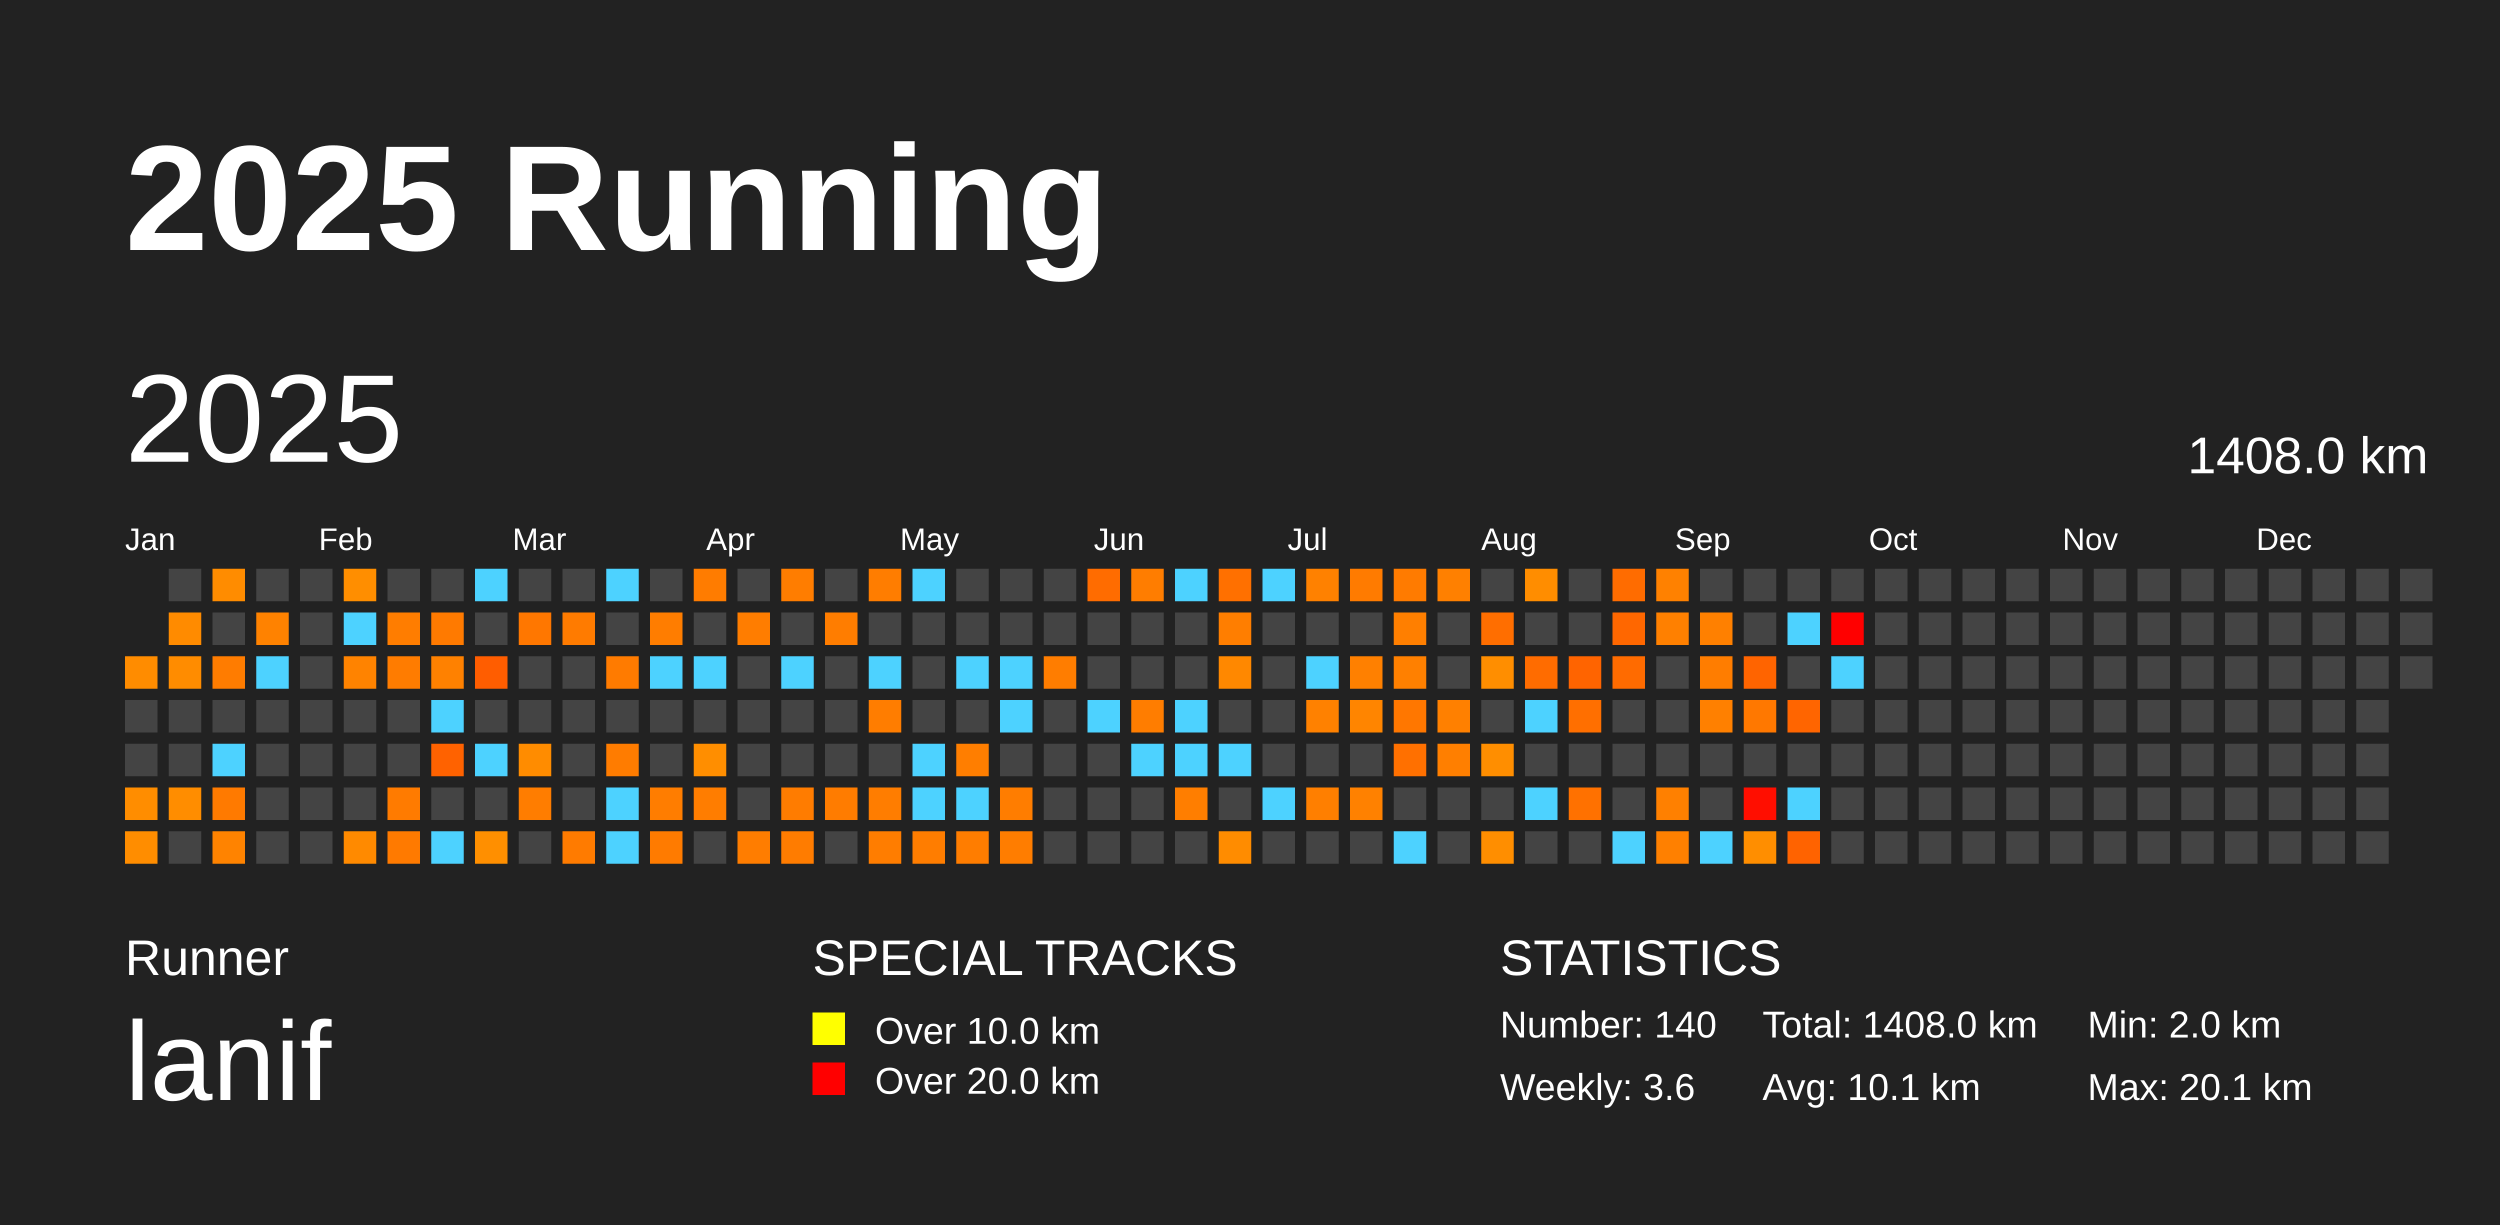
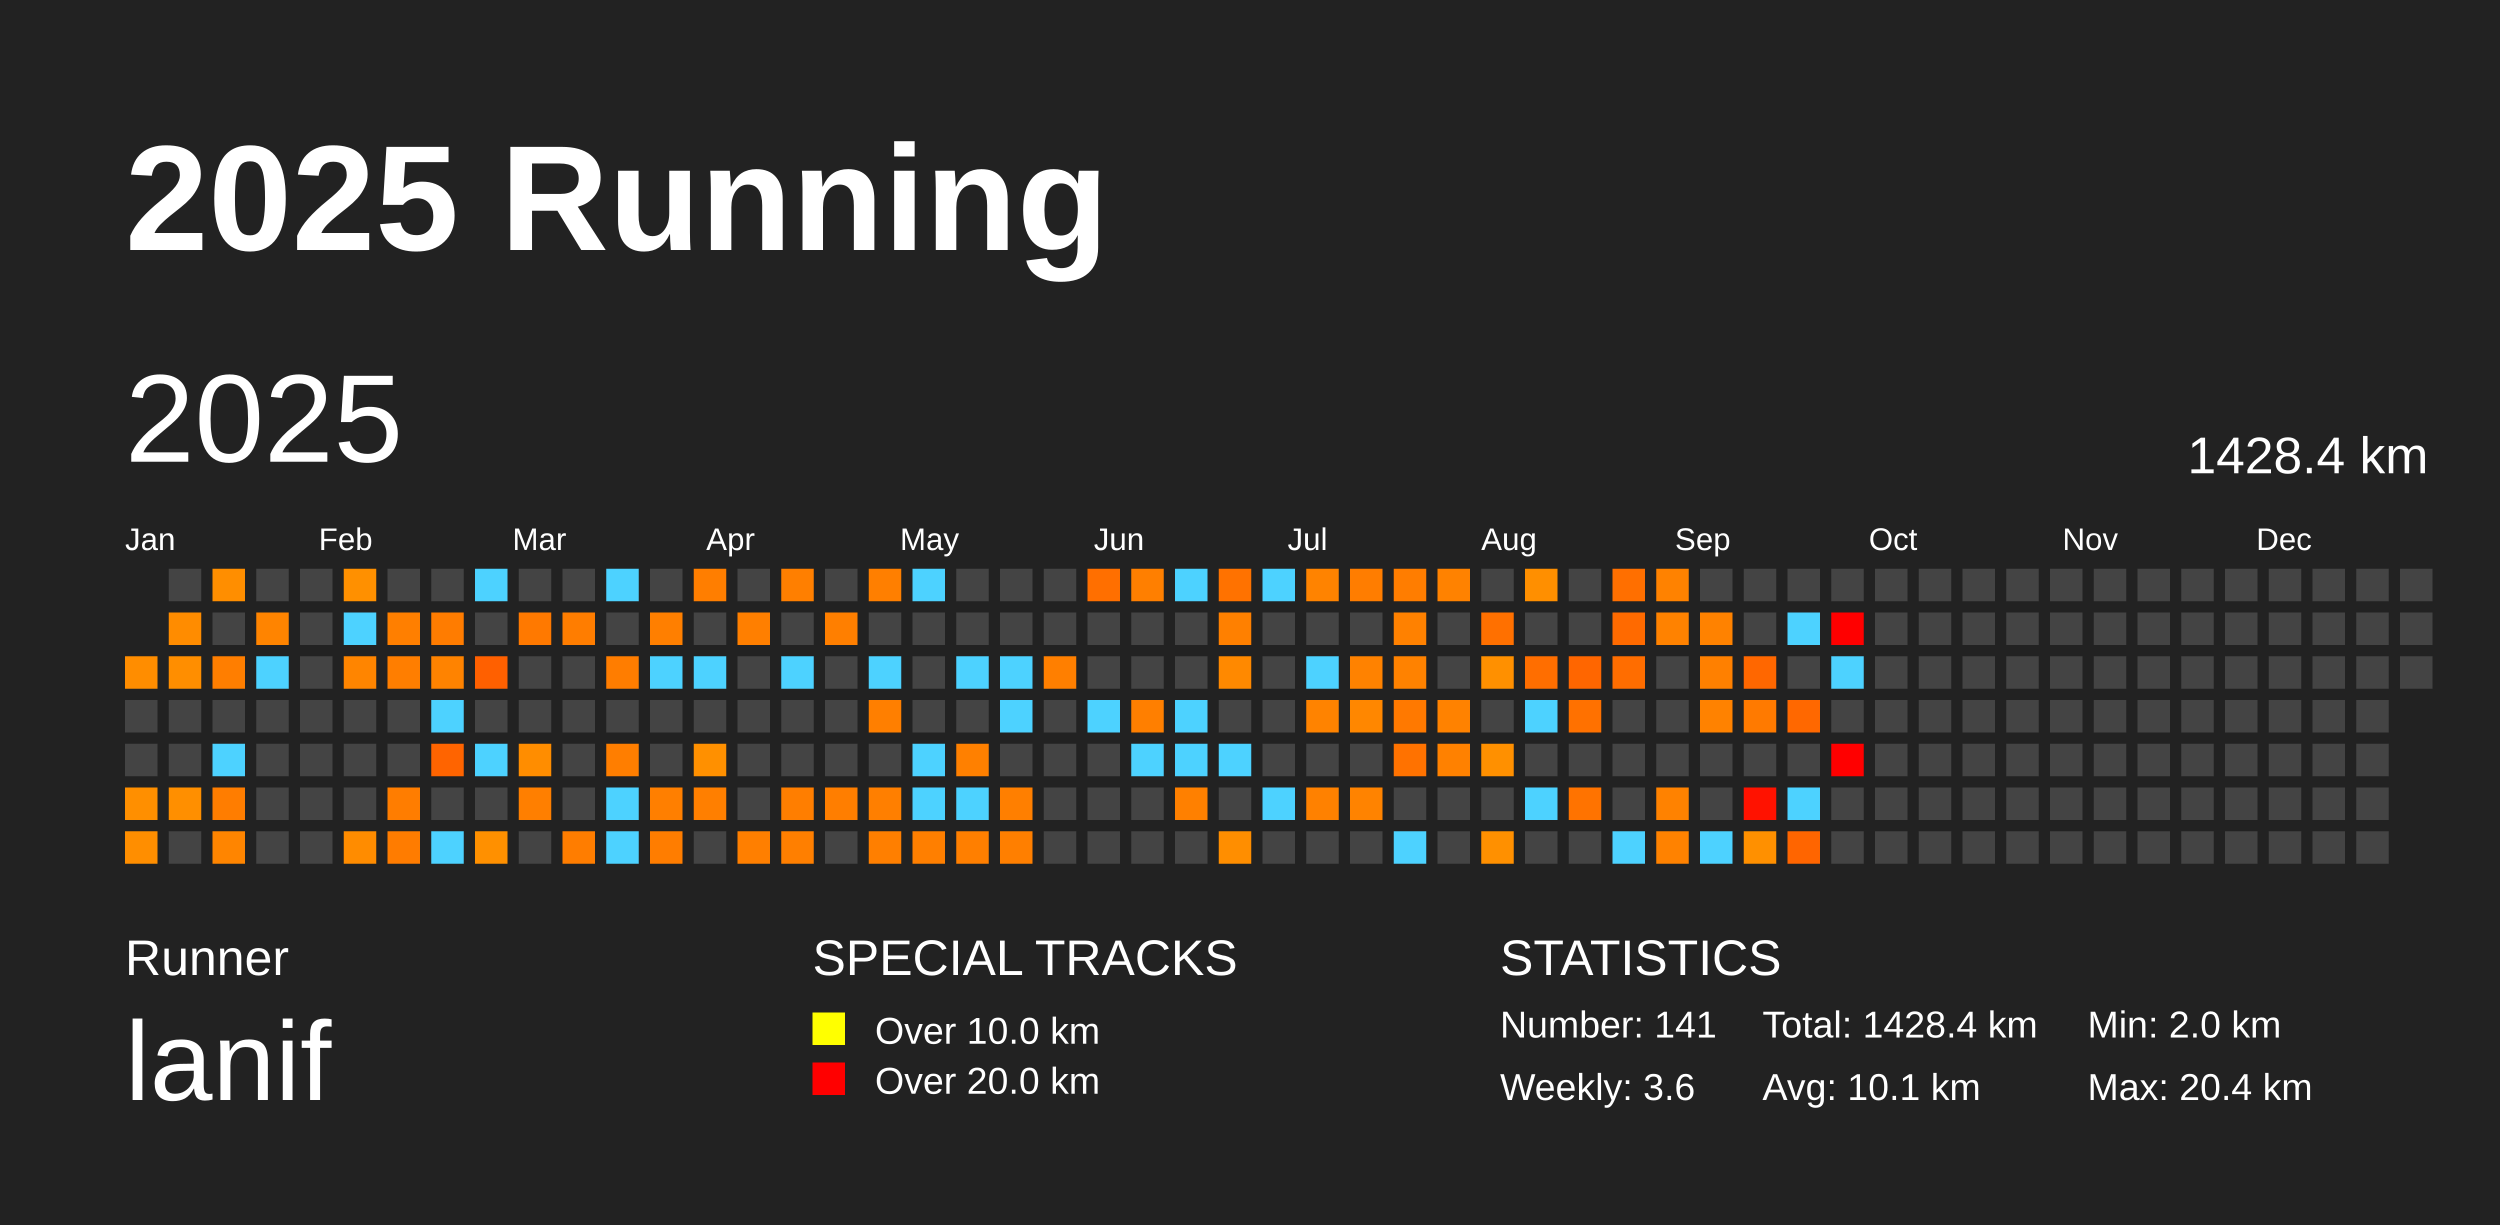
<svg xmlns="http://www.w3.org/2000/svg" baseProfile="full" height="98mm" version="1.1" viewBox="0,0,200,98" width="200mm">
  <defs />
  <rect fill="#222222" height="98" width="200" x="0" y="0" />
  <text fill="#FFFFFF" style="font-size:12px; font-family:Arial; font-weight:bold;" x="10" y="20">2025 Running</text>
  <text fill="#FFFFFF" style="font-size:4px; font-family:Arial" x="10" y="78">Runner</text>
  <text fill="#FFFFFF" style="font-size:9px; font-family:Arial" x="10" y="88">lanif</text>
  <text fill="#FFFFFF" style="font-size:4px; font-family:Arial" x="65" y="78">SPECIAL TRACKS</text>
  <rect fill="yellow" height="2.6" width="2.6" x="65" y="81" />
  <text fill="#FFFFFF" style="font-size:3px; font-family:Arial" x="70" y="83.5">Over 10.0 km</text>
  <rect fill="red" height="2.6" width="2.6" x="65" y="85" />
  <text fill="#FFFFFF" style="font-size:3px; font-family:Arial" x="70" y="87.5">Over 20.0 km</text>
  <text fill="#FFFFFF" style="font-size:4px; font-family:Arial" x="120" y="78">STATISTICS</text>
-   <text fill="#FFFFFF" style="font-size:3px; font-family:Arial" x="120" y="83">Number: 140</text>
+   <text fill="#FFFFFF" style="font-size:3px; font-family:Arial" x="120" y="83">Number: 141</text>
  <text fill="#FFFFFF" style="font-size:3px; font-family:Arial" x="120" y="88">Weekly: 3.6</text>
-   <text fill="#FFFFFF" style="font-size:3px; font-family:Arial" x="141" y="83">Total: 1408.0 km</text>
+   <text fill="#FFFFFF" style="font-size:3px; font-family:Arial" x="141" y="83">Total: 1428.4 km</text>
  <text fill="#FFFFFF" style="font-size:3px; font-family:Arial" x="141" y="88">Avg: 10.1 km</text>
  <text fill="#FFFFFF" style="font-size:3px; font-family:Arial" x="167" y="83">Min: 2.0 km</text>
-   <text fill="#FFFFFF" style="font-size:3px; font-family:Arial" x="167" y="88">Max: 20.1 km</text>
+   <text fill="#FFFFFF" style="font-size:3px; font-family:Arial" x="167" y="88">Max: 20.4 km</text>
  <text dominant-baseline="hanging" fill="#FFFFFF" style="font-size:10.0px; font-family:Arial;" x="10" y="30">2025</text>
-   <text dominant-baseline="hanging" fill="#FFFFFF" style="font-size:4.125px; font-family:Arial;" x="175" y="35">1408.0 km</text>
+   <text dominant-baseline="hanging" fill="#FFFFFF" style="font-size:4.125px; font-family:Arial;" x="175" y="35">1428.4 km</text>
  <text fill="#FFFFFF" style="font-size:2.5px; font-family:Arial" x="10.0" y="44">Jan</text>
  <text fill="#FFFFFF" style="font-size:2.5px; font-family:Arial" x="25.5" y="44">Feb</text>
  <text fill="#FFFFFF" style="font-size:2.5px; font-family:Arial" x="41.0" y="44">Mar</text>
  <text fill="#FFFFFF" style="font-size:2.5px; font-family:Arial" x="56.5" y="44">Apr</text>
  <text fill="#FFFFFF" style="font-size:2.5px; font-family:Arial" x="72.0" y="44">May</text>
  <text fill="#FFFFFF" style="font-size:2.5px; font-family:Arial" x="87.5" y="44">Jun</text>
  <text fill="#FFFFFF" style="font-size:2.5px; font-family:Arial" x="103.0" y="44">Jul</text>
  <text fill="#FFFFFF" style="font-size:2.5px; font-family:Arial" x="118.5" y="44">Aug</text>
  <text fill="#FFFFFF" style="font-size:2.5px; font-family:Arial" x="134.0" y="44">Sep</text>
  <text fill="#FFFFFF" style="font-size:2.5px; font-family:Arial" x="149.5" y="44">Oct</text>
  <text fill="#FFFFFF" style="font-size:2.5px; font-family:Arial" x="165.0" y="44">Nov</text>
  <text fill="#FFFFFF" style="font-size:2.5px; font-family:Arial" x="180.5" y="44">Dec</text>
-   <rect fill="#ff8c00" height="2.6" width="2.6" x="10.0" y="52.5" />
+   <rect fill="#ff8d00" height="2.6" width="2.6" x="10.0" y="52.5" />
  <rect fill="#444444" height="2.6" width="2.6" x="10.0" y="56.0" />
  <rect fill="#444444" height="2.6" width="2.6" x="10.0" y="59.5" />
-   <rect fill="#ff8d00" height="2.6" width="2.6" x="10.0" y="63.0" />
-   <rect fill="#ff8d00" height="2.6" width="2.6" x="10.0" y="66.5" />
+   <rect fill="#ff8f00" height="2.6" width="2.6" x="10.0" y="63.0" />
+   <rect fill="#ff8e00" height="2.6" width="2.6" x="10.0" y="66.5" />
  <rect fill="#444444" height="2.6" width="2.6" x="13.5" y="45.5" />
-   <rect fill="#ff8b00" height="2.6" width="2.6" x="13.5" y="49.0" />
-   <rect fill="#ff8c00" height="2.6" width="2.6" x="13.5" y="52.5" />
+   <rect fill="#ff8c00" height="2.6" width="2.6" x="13.5" y="49.0" />
+   <rect fill="#ff8e00" height="2.6" width="2.6" x="13.5" y="52.5" />
  <rect fill="#444444" height="2.6" width="2.6" x="13.5" y="56.0" />
  <rect fill="#444444" height="2.6" width="2.6" x="13.5" y="59.5" />
-   <rect fill="#ff8d00" height="2.6" width="2.6" x="13.5" y="63.0" />
+   <rect fill="#ff8f00" height="2.6" width="2.6" x="13.5" y="63.0" />
  <rect fill="#444444" height="2.6" width="2.6" x="13.5" y="66.5" />
-   <rect fill="#ff8c00" height="2.6" width="2.6" x="17.0" y="45.5" />
+   <rect fill="#ff8e00" height="2.6" width="2.6" x="17.0" y="45.5" />
  <rect fill="#444444" height="2.6" width="2.6" x="17.0" y="49.0" />
-   <rect fill="#ff7c00" height="2.6" width="2.6" x="17.0" y="52.5" />
+   <rect fill="#ff7e00" height="2.6" width="2.6" x="17.0" y="52.5" />
  <rect fill="#444444" height="2.6" width="2.6" x="17.0" y="56.0" />
  <rect fill="#4dd2ff" height="2.6" width="2.6" x="17.0" y="59.5" />
-   <rect fill="#ff7a00" height="2.6" width="2.6" x="17.0" y="63.0" />
-   <rect fill="#ff8300" height="2.6" width="2.6" x="17.0" y="66.5" />
+   <rect fill="#ff7d00" height="2.6" width="2.6" x="17.0" y="63.0" />
+   <rect fill="#ff8500" height="2.6" width="2.6" x="17.0" y="66.5" />
  <rect fill="#444444" height="2.6" width="2.6" x="20.5" y="45.5" />
-   <rect fill="#ff8200" height="2.6" width="2.6" x="20.5" y="49.0" />
+   <rect fill="#ff8400" height="2.6" width="2.6" x="20.5" y="49.0" />
  <rect fill="#4dd2ff" height="2.6" width="2.6" x="20.5" y="52.5" />
  <rect fill="#444444" height="2.6" width="2.6" x="20.5" y="56.0" />
  <rect fill="#444444" height="2.6" width="2.6" x="20.5" y="59.5" />
  <rect fill="#444444" height="2.6" width="2.6" x="20.5" y="63.0" />
  <rect fill="#444444" height="2.6" width="2.6" x="20.5" y="66.5" />
  <rect fill="#444444" height="2.6" width="2.6" x="24.0" y="45.5" />
  <rect fill="#444444" height="2.6" width="2.6" x="24.0" y="49.0" />
  <rect fill="#444444" height="2.6" width="2.6" x="24.0" y="52.5" />
  <rect fill="#444444" height="2.6" width="2.6" x="24.0" y="56.0" />
  <rect fill="#444444" height="2.6" width="2.6" x="24.0" y="59.5" />
  <rect fill="#444444" height="2.6" width="2.6" x="24.0" y="63.0" />
  <rect fill="#444444" height="2.6" width="2.6" x="24.0" y="66.5" />
-   <rect fill="#ff8e00" height="2.6" width="2.6" x="27.5" y="45.5" />
+   <rect fill="#ff9000" height="2.6" width="2.6" x="27.5" y="45.5" />
  <rect fill="#4dd2ff" height="2.6" width="2.6" x="27.5" y="49.0" />
-   <rect fill="#ff8300" height="2.6" width="2.6" x="27.5" y="52.5" />
+   <rect fill="#ff8500" height="2.6" width="2.6" x="27.5" y="52.5" />
  <rect fill="#444444" height="2.6" width="2.6" x="27.5" y="56.0" />
  <rect fill="#444444" height="2.6" width="2.6" x="27.5" y="59.5" />
  <rect fill="#444444" height="2.6" width="2.6" x="27.5" y="63.0" />
-   <rect fill="#ff8a00" height="2.6" width="2.6" x="27.5" y="66.5" />
+   <rect fill="#ff8c00" height="2.6" width="2.6" x="27.5" y="66.5" />
  <rect fill="#444444" height="2.6" width="2.6" x="31.0" y="45.5" />
-   <rect fill="#ff7d00" height="2.6" width="2.6" x="31.0" y="49.0" />
-   <rect fill="#ff7c00" height="2.6" width="2.6" x="31.0" y="52.5" />
+   <rect fill="#ff7f00" height="2.6" width="2.6" x="31.0" y="49.0" />
+   <rect fill="#ff7e00" height="2.6" width="2.6" x="31.0" y="52.5" />
  <rect fill="#444444" height="2.6" width="2.6" x="31.0" y="56.0" />
  <rect fill="#444444" height="2.6" width="2.6" x="31.0" y="59.5" />
-   <rect fill="#ff7b00" height="2.6" width="2.6" x="31.0" y="63.0" />
-   <rect fill="#ff7a00" height="2.6" width="2.6" x="31.0" y="66.5" />
+   <rect fill="#ff7d00" height="2.6" width="2.6" x="31.0" y="63.0" />
+   <rect fill="#ff7c00" height="2.6" width="2.6" x="31.0" y="66.5" />
  <rect fill="#444444" height="2.6" width="2.6" x="34.5" y="45.5" />
-   <rect fill="#ff7a00" height="2.6" width="2.6" x="34.5" y="49.0" />
-   <rect fill="#ff8100" height="2.6" width="2.6" x="34.5" y="52.5" />
+   <rect fill="#ff7c00" height="2.6" width="2.6" x="34.5" y="49.0" />
+   <rect fill="#ff8300" height="2.6" width="2.6" x="34.5" y="52.5" />
  <rect fill="#4dd2ff" height="2.6" width="2.6" x="34.5" y="56.0" />
-   <rect fill="#ff6200" height="2.6" width="2.6" x="34.5" y="59.5" />
+   <rect fill="#ff6400" height="2.6" width="2.6" x="34.5" y="59.5" />
  <rect fill="#444444" height="2.6" width="2.6" x="34.5" y="63.0" />
  <rect fill="#4dd2ff" height="2.6" width="2.6" x="34.5" y="66.5" />
  <rect fill="#4dd2ff" height="2.6" width="2.6" x="38.0" y="45.5" />
  <rect fill="#444444" height="2.6" width="2.6" x="38.0" y="49.0" />
-   <rect fill="#ff5d00" height="2.6" width="2.6" x="38.0" y="52.5" />
+   <rect fill="#ff6000" height="2.6" width="2.6" x="38.0" y="52.5" />
  <rect fill="#444444" height="2.6" width="2.6" x="38.0" y="56.0" />
  <rect fill="#4dd2ff" height="2.6" width="2.6" x="38.0" y="59.5" />
  <rect fill="#444444" height="2.6" width="2.6" x="38.0" y="63.0" />
-   <rect fill="#ff8f00" height="2.6" width="2.6" x="38.0" y="66.5" />
+   <rect fill="#ff9000" height="2.6" width="2.6" x="38.0" y="66.5" />
  <rect fill="#444444" height="2.6" width="2.6" x="41.5" y="45.5" />
-   <rect fill="#ff7700" height="2.6" width="2.6" x="41.5" y="49.0" />
+   <rect fill="#ff7900" height="2.6" width="2.6" x="41.5" y="49.0" />
  <rect fill="#444444" height="2.6" width="2.6" x="41.5" y="52.5" />
  <rect fill="#444444" height="2.6" width="2.6" x="41.5" y="56.0" />
-   <rect fill="#ff8c00" height="2.6" width="2.6" x="41.5" y="59.5" />
-   <rect fill="#ff7d00" height="2.6" width="2.6" x="41.5" y="63.0" />
+   <rect fill="#ff8d00" height="2.6" width="2.6" x="41.5" y="59.5" />
+   <rect fill="#ff7f00" height="2.6" width="2.6" x="41.5" y="63.0" />
  <rect fill="#444444" height="2.6" width="2.6" x="41.5" y="66.5" />
  <rect fill="#444444" height="2.6" width="2.6" x="45.0" y="45.5" />
-   <rect fill="#ff7b00" height="2.6" width="2.6" x="45.0" y="49.0" />
+   <rect fill="#ff7d00" height="2.6" width="2.6" x="45.0" y="49.0" />
  <rect fill="#444444" height="2.6" width="2.6" x="45.0" y="52.5" />
  <rect fill="#444444" height="2.6" width="2.6" x="45.0" y="56.0" />
  <rect fill="#444444" height="2.6" width="2.6" x="45.0" y="59.5" />
  <rect fill="#444444" height="2.6" width="2.6" x="45.0" y="63.0" />
-   <rect fill="#ff7b00" height="2.6" width="2.6" x="45.0" y="66.5" />
+   <rect fill="#ff7d00" height="2.6" width="2.6" x="45.0" y="66.5" />
  <rect fill="#4dd2ff" height="2.6" width="2.6" x="48.5" y="45.5" />
  <rect fill="#444444" height="2.6" width="2.6" x="48.5" y="49.0" />
-   <rect fill="#ff7b00" height="2.6" width="2.6" x="48.5" y="52.5" />
+   <rect fill="#ff7d00" height="2.6" width="2.6" x="48.5" y="52.5" />
  <rect fill="#444444" height="2.6" width="2.6" x="48.5" y="56.0" />
-   <rect fill="#ff7c00" height="2.6" width="2.6" x="48.5" y="59.5" />
+   <rect fill="#ff7e00" height="2.6" width="2.6" x="48.5" y="59.5" />
  <rect fill="#4dd2ff" height="2.6" width="2.6" x="48.5" y="63.0" />
  <rect fill="#4dd2ff" height="2.6" width="2.6" x="48.5" y="66.5" />
  <rect fill="#444444" height="2.6" width="2.6" x="52.0" y="45.5" />
-   <rect fill="#ff7d00" height="2.6" width="2.6" x="52.0" y="49.0" />
+   <rect fill="#ff7f00" height="2.6" width="2.6" x="52.0" y="49.0" />
  <rect fill="#4dd2ff" height="2.6" width="2.6" x="52.0" y="52.5" />
  <rect fill="#444444" height="2.6" width="2.6" x="52.0" y="56.0" />
  <rect fill="#444444" height="2.6" width="2.6" x="52.0" y="59.5" />
-   <rect fill="#ff7d00" height="2.6" width="2.6" x="52.0" y="63.0" />
-   <rect fill="#ff7b00" height="2.6" width="2.6" x="52.0" y="66.5" />
-   <rect fill="#ff7c00" height="2.6" width="2.6" x="55.5" y="45.5" />
+   <rect fill="#ff7f00" height="2.6" width="2.6" x="52.0" y="63.0" />
+   <rect fill="#ff7d00" height="2.6" width="2.6" x="52.0" y="66.5" />
+   <rect fill="#ff7e00" height="2.6" width="2.6" x="55.5" y="45.5" />
  <rect fill="#444444" height="2.6" width="2.6" x="55.5" y="49.0" />
  <rect fill="#4dd2ff" height="2.6" width="2.6" x="55.5" y="52.5" />
  <rect fill="#444444" height="2.6" width="2.6" x="55.5" y="56.0" />
-   <rect fill="#ff8e00" height="2.6" width="2.6" x="55.5" y="59.5" />
-   <rect fill="#ff7d00" height="2.6" width="2.6" x="55.5" y="63.0" />
+   <rect fill="#ff9000" height="2.6" width="2.6" x="55.5" y="59.5" />
+   <rect fill="#ff7f00" height="2.6" width="2.6" x="55.5" y="63.0" />
  <rect fill="#444444" height="2.6" width="2.6" x="55.5" y="66.5" />
  <rect fill="#444444" height="2.6" width="2.6" x="59.0" y="45.5" />
-   <rect fill="#ff7d00" height="2.6" width="2.6" x="59.0" y="49.0" />
+   <rect fill="#ff7f00" height="2.6" width="2.6" x="59.0" y="49.0" />
  <rect fill="#444444" height="2.6" width="2.6" x="59.0" y="52.5" />
  <rect fill="#444444" height="2.6" width="2.6" x="59.0" y="56.0" />
  <rect fill="#444444" height="2.6" width="2.6" x="59.0" y="59.5" />
  <rect fill="#444444" height="2.6" width="2.6" x="59.0" y="63.0" />
-   <rect fill="#ff7d00" height="2.6" width="2.6" x="59.0" y="66.5" />
-   <rect fill="#ff7d00" height="2.6" width="2.6" x="62.5" y="45.5" />
+   <rect fill="#ff7f00" height="2.6" width="2.6" x="59.0" y="66.5" />
+   <rect fill="#ff7f00" height="2.6" width="2.6" x="62.5" y="45.5" />
  <rect fill="#444444" height="2.6" width="2.6" x="62.5" y="49.0" />
  <rect fill="#4dd2ff" height="2.6" width="2.6" x="62.5" y="52.5" />
  <rect fill="#444444" height="2.6" width="2.6" x="62.5" y="56.0" />
  <rect fill="#444444" height="2.6" width="2.6" x="62.5" y="59.5" />
-   <rect fill="#ff7c00" height="2.6" width="2.6" x="62.5" y="63.0" />
-   <rect fill="#ff7c00" height="2.6" width="2.6" x="62.5" y="66.5" />
+   <rect fill="#ff7e00" height="2.6" width="2.6" x="62.5" y="63.0" />
+   <rect fill="#ff7f00" height="2.6" width="2.6" x="62.5" y="66.5" />
  <rect fill="#444444" height="2.6" width="2.6" x="66.0" y="45.5" />
-   <rect fill="#ff7d00" height="2.6" width="2.6" x="66.0" y="49.0" />
+   <rect fill="#ff7f00" height="2.6" width="2.6" x="66.0" y="49.0" />
  <rect fill="#444444" height="2.6" width="2.6" x="66.0" y="52.5" />
  <rect fill="#444444" height="2.6" width="2.6" x="66.0" y="56.0" />
  <rect fill="#444444" height="2.6" width="2.6" x="66.0" y="59.5" />
-   <rect fill="#ff7c00" height="2.6" width="2.6" x="66.0" y="63.0" />
+   <rect fill="#ff7e00" height="2.6" width="2.6" x="66.0" y="63.0" />
  <rect fill="#444444" height="2.6" width="2.6" x="66.0" y="66.5" />
-   <rect fill="#ff7d00" height="2.6" width="2.6" x="69.5" y="45.5" />
+   <rect fill="#ff7f00" height="2.6" width="2.6" x="69.5" y="45.5" />
  <rect fill="#444444" height="2.6" width="2.6" x="69.5" y="49.0" />
  <rect fill="#4dd2ff" height="2.6" width="2.6" x="69.5" y="52.5" />
-   <rect fill="#ff7d00" height="2.6" width="2.6" x="69.5" y="56.0" />
+   <rect fill="#ff7f00" height="2.6" width="2.6" x="69.5" y="56.0" />
  <rect fill="#444444" height="2.6" width="2.6" x="69.5" y="59.5" />
-   <rect fill="#ff7d00" height="2.6" width="2.6" x="69.5" y="63.0" />
-   <rect fill="#ff7d00" height="2.6" width="2.6" x="69.5" y="66.5" />
+   <rect fill="#ff7f00" height="2.6" width="2.6" x="69.5" y="63.0" />
+   <rect fill="#ff7f00" height="2.6" width="2.6" x="69.5" y="66.5" />
  <rect fill="#4dd2ff" height="2.6" width="2.6" x="73.0" y="45.5" />
  <rect fill="#444444" height="2.6" width="2.6" x="73.0" y="49.0" />
  <rect fill="#444444" height="2.6" width="2.6" x="73.0" y="52.5" />
  <rect fill="#444444" height="2.6" width="2.6" x="73.0" y="56.0" />
  <rect fill="#4dd2ff" height="2.6" width="2.6" x="73.0" y="59.5" />
  <rect fill="#4dd2ff" height="2.6" width="2.6" x="73.0" y="63.0" />
-   <rect fill="#ff7d00" height="2.6" width="2.6" x="73.0" y="66.5" />
+   <rect fill="#ff7f00" height="2.6" width="2.6" x="73.0" y="66.5" />
  <rect fill="#444444" height="2.6" width="2.6" x="76.5" y="45.5" />
  <rect fill="#444444" height="2.6" width="2.6" x="76.5" y="49.0" />
  <rect fill="#4dd2ff" height="2.6" width="2.6" x="76.5" y="52.5" />
  <rect fill="#444444" height="2.6" width="2.6" x="76.5" y="56.0" />
-   <rect fill="#ff7e00" height="2.6" width="2.6" x="76.5" y="59.5" />
+   <rect fill="#ff8000" height="2.6" width="2.6" x="76.5" y="59.5" />
  <rect fill="#4dd2ff" height="2.6" width="2.6" x="76.5" y="63.0" />
-   <rect fill="#ff7d00" height="2.6" width="2.6" x="76.5" y="66.5" />
+   <rect fill="#ff7f00" height="2.6" width="2.6" x="76.5" y="66.5" />
  <rect fill="#444444" height="2.6" width="2.6" x="80.0" y="45.5" />
  <rect fill="#444444" height="2.6" width="2.6" x="80.0" y="49.0" />
  <rect fill="#4dd2ff" height="2.6" width="2.6" x="80.0" y="52.5" />
  <rect fill="#4dd2ff" height="2.6" width="2.6" x="80.0" y="56.0" />
  <rect fill="#444444" height="2.6" width="2.6" x="80.0" y="59.5" />
-   <rect fill="#ff7d00" height="2.6" width="2.6" x="80.0" y="63.0" />
-   <rect fill="#ff7d00" height="2.6" width="2.6" x="80.0" y="66.5" />
+   <rect fill="#ff7f00" height="2.6" width="2.6" x="80.0" y="63.0" />
+   <rect fill="#ff7f00" height="2.6" width="2.6" x="80.0" y="66.5" />
  <rect fill="#444444" height="2.6" width="2.6" x="83.5" y="45.5" />
  <rect fill="#444444" height="2.6" width="2.6" x="83.5" y="49.0" />
-   <rect fill="#ff7d00" height="2.6" width="2.6" x="83.5" y="52.5" />
+   <rect fill="#ff7f00" height="2.6" width="2.6" x="83.5" y="52.5" />
  <rect fill="#444444" height="2.6" width="2.6" x="83.5" y="56.0" />
  <rect fill="#444444" height="2.6" width="2.6" x="83.5" y="59.5" />
  <rect fill="#444444" height="2.6" width="2.6" x="83.5" y="63.0" />
  <rect fill="#444444" height="2.6" width="2.6" x="83.5" y="66.5" />
-   <rect fill="#ff6c00" height="2.6" width="2.6" x="87.0" y="45.5" />
+   <rect fill="#ff6f00" height="2.6" width="2.6" x="87.0" y="45.5" />
  <rect fill="#444444" height="2.6" width="2.6" x="87.0" y="49.0" />
  <rect fill="#444444" height="2.6" width="2.6" x="87.0" y="52.5" />
  <rect fill="#4dd2ff" height="2.6" width="2.6" x="87.0" y="56.0" />
  <rect fill="#444444" height="2.6" width="2.6" x="87.0" y="59.5" />
  <rect fill="#444444" height="2.6" width="2.6" x="87.0" y="63.0" />
  <rect fill="#444444" height="2.6" width="2.6" x="87.0" y="66.5" />
-   <rect fill="#ff7d00" height="2.6" width="2.6" x="90.5" y="45.5" />
+   <rect fill="#ff7f00" height="2.6" width="2.6" x="90.5" y="45.5" />
  <rect fill="#444444" height="2.6" width="2.6" x="90.5" y="49.0" />
  <rect fill="#444444" height="2.6" width="2.6" x="90.5" y="52.5" />
-   <rect fill="#ff7d00" height="2.6" width="2.6" x="90.5" y="56.0" />
+   <rect fill="#ff7f00" height="2.6" width="2.6" x="90.5" y="56.0" />
  <rect fill="#4dd2ff" height="2.6" width="2.6" x="90.5" y="59.5" />
  <rect fill="#444444" height="2.6" width="2.6" x="90.5" y="63.0" />
  <rect fill="#444444" height="2.6" width="2.6" x="90.5" y="66.5" />
  <rect fill="#4dd2ff" height="2.6" width="2.6" x="94.0" y="45.5" />
  <rect fill="#444444" height="2.6" width="2.6" x="94.0" y="49.0" />
  <rect fill="#444444" height="2.6" width="2.6" x="94.0" y="52.5" />
  <rect fill="#4dd2ff" height="2.6" width="2.6" x="94.0" y="56.0" />
  <rect fill="#4dd2ff" height="2.6" width="2.6" x="94.0" y="59.5" />
-   <rect fill="#ff7e00" height="2.6" width="2.6" x="94.0" y="63.0" />
+   <rect fill="#ff8000" height="2.6" width="2.6" x="94.0" y="63.0" />
  <rect fill="#444444" height="2.6" width="2.6" x="94.0" y="66.5" />
-   <rect fill="#ff7000" height="2.6" width="2.6" x="97.5" y="45.5" />
-   <rect fill="#ff7e00" height="2.6" width="2.6" x="97.5" y="49.0" />
-   <rect fill="#ff8800" height="2.6" width="2.6" x="97.5" y="52.5" />
+   <rect fill="#ff7200" height="2.6" width="2.6" x="97.5" y="45.5" />
+   <rect fill="#ff8000" height="2.6" width="2.6" x="97.5" y="49.0" />
+   <rect fill="#ff8900" height="2.6" width="2.6" x="97.5" y="52.5" />
  <rect fill="#444444" height="2.6" width="2.6" x="97.5" y="56.0" />
  <rect fill="#4dd2ff" height="2.6" width="2.6" x="97.5" y="59.5" />
  <rect fill="#444444" height="2.6" width="2.6" x="97.5" y="63.0" />
-   <rect fill="#ff8c00" height="2.6" width="2.6" x="97.5" y="66.5" />
+   <rect fill="#ff8e00" height="2.6" width="2.6" x="97.5" y="66.5" />
  <rect fill="#4dd2ff" height="2.6" width="2.6" x="101.0" y="45.5" />
  <rect fill="#444444" height="2.6" width="2.6" x="101.0" y="49.0" />
  <rect fill="#444444" height="2.6" width="2.6" x="101.0" y="52.5" />
  <rect fill="#444444" height="2.6" width="2.6" x="101.0" y="56.0" />
  <rect fill="#444444" height="2.6" width="2.6" x="101.0" y="59.5" />
  <rect fill="#4dd2ff" height="2.6" width="2.6" x="101.0" y="63.0" />
  <rect fill="#444444" height="2.6" width="2.6" x="101.0" y="66.5" />
-   <rect fill="#ff8100" height="2.6" width="2.6" x="104.5" y="45.5" />
+   <rect fill="#ff8300" height="2.6" width="2.6" x="104.5" y="45.5" />
  <rect fill="#444444" height="2.6" width="2.6" x="104.5" y="49.0" />
  <rect fill="#4dd2ff" height="2.6" width="2.6" x="104.5" y="52.5" />
-   <rect fill="#ff8100" height="2.6" width="2.6" x="104.5" y="56.0" />
+   <rect fill="#ff8300" height="2.6" width="2.6" x="104.5" y="56.0" />
  <rect fill="#444444" height="2.6" width="2.6" x="104.5" y="59.5" />
-   <rect fill="#ff7f00" height="2.6" width="2.6" x="104.5" y="63.0" />
+   <rect fill="#ff8100" height="2.6" width="2.6" x="104.5" y="63.0" />
  <rect fill="#444444" height="2.6" width="2.6" x="104.5" y="66.5" />
-   <rect fill="#ff7b00" height="2.6" width="2.6" x="108.0" y="45.5" />
+   <rect fill="#ff7d00" height="2.6" width="2.6" x="108.0" y="45.5" />
  <rect fill="#444444" height="2.6" width="2.6" x="108.0" y="49.0" />
-   <rect fill="#ff8000" height="2.6" width="2.6" x="108.0" y="52.5" />
-   <rect fill="#ff8500" height="2.6" width="2.6" x="108.0" y="56.0" />
+   <rect fill="#ff8200" height="2.6" width="2.6" x="108.0" y="52.5" />
+   <rect fill="#ff8700" height="2.6" width="2.6" x="108.0" y="56.0" />
  <rect fill="#444444" height="2.6" width="2.6" x="108.0" y="59.5" />
-   <rect fill="#ff8100" height="2.6" width="2.6" x="108.0" y="63.0" />
+   <rect fill="#ff8300" height="2.6" width="2.6" x="108.0" y="63.0" />
  <rect fill="#444444" height="2.6" width="2.6" x="108.0" y="66.5" />
-   <rect fill="#ff7b00" height="2.6" width="2.6" x="111.5" y="45.5" />
-   <rect fill="#ff7f00" height="2.6" width="2.6" x="111.5" y="49.0" />
-   <rect fill="#ff8000" height="2.6" width="2.6" x="111.5" y="52.5" />
-   <rect fill="#ff7700" height="2.6" width="2.6" x="111.5" y="56.0" />
-   <rect fill="#ff7000" height="2.6" width="2.6" x="111.5" y="59.5" />
+   <rect fill="#ff7d00" height="2.6" width="2.6" x="111.5" y="45.5" />
+   <rect fill="#ff8100" height="2.6" width="2.6" x="111.5" y="49.0" />
+   <rect fill="#ff8200" height="2.6" width="2.6" x="111.5" y="52.5" />
+   <rect fill="#ff7900" height="2.6" width="2.6" x="111.5" y="56.0" />
+   <rect fill="#ff7200" height="2.6" width="2.6" x="111.5" y="59.5" />
  <rect fill="#444444" height="2.6" width="2.6" x="111.5" y="63.0" />
  <rect fill="#4dd2ff" height="2.6" width="2.6" x="111.5" y="66.5" />
-   <rect fill="#ff8000" height="2.6" width="2.6" x="115.0" y="45.5" />
+   <rect fill="#ff8200" height="2.6" width="2.6" x="115.0" y="45.5" />
  <rect fill="#444444" height="2.6" width="2.6" x="115.0" y="49.0" />
  <rect fill="#444444" height="2.6" width="2.6" x="115.0" y="52.5" />
-   <rect fill="#ff8000" height="2.6" width="2.6" x="115.0" y="56.0" />
-   <rect fill="#ff7f00" height="2.6" width="2.6" x="115.0" y="59.5" />
+   <rect fill="#ff8200" height="2.6" width="2.6" x="115.0" y="56.0" />
+   <rect fill="#ff8100" height="2.6" width="2.6" x="115.0" y="59.5" />
  <rect fill="#444444" height="2.6" width="2.6" x="115.0" y="63.0" />
  <rect fill="#444444" height="2.6" width="2.6" x="115.0" y="66.5" />
  <rect fill="#444444" height="2.6" width="2.6" x="118.5" y="45.5" />
-   <rect fill="#ff6e00" height="2.6" width="2.6" x="118.5" y="49.0" />
-   <rect fill="#ff8e00" height="2.6" width="2.6" x="118.5" y="52.5" />
+   <rect fill="#ff7000" height="2.6" width="2.6" x="118.5" y="49.0" />
+   <rect fill="#ff9000" height="2.6" width="2.6" x="118.5" y="52.5" />
  <rect fill="#444444" height="2.6" width="2.6" x="118.5" y="56.0" />
-   <rect fill="#ff8e00" height="2.6" width="2.6" x="118.5" y="59.5" />
+   <rect fill="#ff9000" height="2.6" width="2.6" x="118.5" y="59.5" />
  <rect fill="#444444" height="2.6" width="2.6" x="118.5" y="63.0" />
-   <rect fill="#ff8e00" height="2.6" width="2.6" x="118.5" y="66.5" />
-   <rect fill="#ff8d00" height="2.6" width="2.6" x="122.0" y="45.5" />
+   <rect fill="#ff9000" height="2.6" width="2.6" x="118.5" y="66.5" />
+   <rect fill="#ff8f00" height="2.6" width="2.6" x="122.0" y="45.5" />
  <rect fill="#444444" height="2.6" width="2.6" x="122.0" y="49.0" />
-   <rect fill="#ff6c00" height="2.6" width="2.6" x="122.0" y="52.5" />
+   <rect fill="#ff6e00" height="2.6" width="2.6" x="122.0" y="52.5" />
  <rect fill="#4dd2ff" height="2.6" width="2.6" x="122.0" y="56.0" />
  <rect fill="#444444" height="2.6" width="2.6" x="122.0" y="59.5" />
  <rect fill="#4dd2ff" height="2.6" width="2.6" x="122.0" y="63.0" />
  <rect fill="#444444" height="2.6" width="2.6" x="122.0" y="66.5" />
  <rect fill="#444444" height="2.6" width="2.6" x="125.5" y="45.5" />
  <rect fill="#444444" height="2.6" width="2.6" x="125.5" y="49.0" />
-   <rect fill="#ff6400" height="2.6" width="2.6" x="125.5" y="52.5" />
-   <rect fill="#ff6f00" height="2.6" width="2.6" x="125.5" y="56.0" />
+   <rect fill="#ff6600" height="2.6" width="2.6" x="125.5" y="52.5" />
+   <rect fill="#ff7100" height="2.6" width="2.6" x="125.5" y="56.0" />
  <rect fill="#444444" height="2.6" width="2.6" x="125.5" y="59.5" />
-   <rect fill="#ff7100" height="2.6" width="2.6" x="125.5" y="63.0" />
+   <rect fill="#ff7300" height="2.6" width="2.6" x="125.5" y="63.0" />
  <rect fill="#444444" height="2.6" width="2.6" x="125.5" y="66.5" />
-   <rect fill="#ff6c00" height="2.6" width="2.6" x="129.0" y="45.5" />
-   <rect fill="#ff6700" height="2.6" width="2.6" x="129.0" y="49.0" />
-   <rect fill="#ff6b00" height="2.6" width="2.6" x="129.0" y="52.5" />
+   <rect fill="#ff6f00" height="2.6" width="2.6" x="129.0" y="45.5" />
+   <rect fill="#ff6a00" height="2.6" width="2.6" x="129.0" y="49.0" />
+   <rect fill="#ff6d00" height="2.6" width="2.6" x="129.0" y="52.5" />
  <rect fill="#444444" height="2.6" width="2.6" x="129.0" y="56.0" />
  <rect fill="#444444" height="2.6" width="2.6" x="129.0" y="59.5" />
  <rect fill="#444444" height="2.6" width="2.6" x="129.0" y="63.0" />
  <rect fill="#4dd2ff" height="2.6" width="2.6" x="129.0" y="66.5" />
-   <rect fill="#ff8100" height="2.6" width="2.6" x="132.5" y="45.5" />
-   <rect fill="#ff8000" height="2.6" width="2.6" x="132.5" y="49.0" />
+   <rect fill="#ff8200" height="2.6" width="2.6" x="132.5" y="45.5" />
+   <rect fill="#ff8200" height="2.6" width="2.6" x="132.5" y="49.0" />
  <rect fill="#444444" height="2.6" width="2.6" x="132.5" y="52.5" />
  <rect fill="#444444" height="2.6" width="2.6" x="132.5" y="56.0" />
  <rect fill="#444444" height="2.6" width="2.6" x="132.5" y="59.5" />
-   <rect fill="#ff8000" height="2.6" width="2.6" x="132.5" y="63.0" />
-   <rect fill="#ff8000" height="2.6" width="2.6" x="132.5" y="66.5" />
+   <rect fill="#ff8200" height="2.6" width="2.6" x="132.5" y="63.0" />
+   <rect fill="#ff8200" height="2.6" width="2.6" x="132.5" y="66.5" />
  <rect fill="#444444" height="2.6" width="2.6" x="136.0" y="45.5" />
-   <rect fill="#ff8000" height="2.6" width="2.6" x="136.0" y="49.0" />
-   <rect fill="#ff7d00" height="2.6" width="2.6" x="136.0" y="52.5" />
-   <rect fill="#ff8000" height="2.6" width="2.6" x="136.0" y="56.0" />
+   <rect fill="#ff8200" height="2.6" width="2.6" x="136.0" y="49.0" />
+   <rect fill="#ff8000" height="2.6" width="2.6" x="136.0" y="52.5" />
+   <rect fill="#ff8200" height="2.6" width="2.6" x="136.0" y="56.0" />
  <rect fill="#444444" height="2.6" width="2.6" x="136.0" y="59.5" />
  <rect fill="#444444" height="2.6" width="2.6" x="136.0" y="63.0" />
  <rect fill="#4dd2ff" height="2.6" width="2.6" x="136.0" y="66.5" />
  <rect fill="#444444" height="2.6" width="2.6" x="139.5" y="45.5" />
  <rect fill="#444444" height="2.6" width="2.6" x="139.5" y="49.0" />
-   <rect fill="#ff6400" height="2.6" width="2.6" x="139.5" y="52.5" />
-   <rect fill="#ff7800" height="2.6" width="2.6" x="139.5" y="56.0" />
+   <rect fill="#ff6700" height="2.6" width="2.6" x="139.5" y="52.5" />
+   <rect fill="#ff7a00" height="2.6" width="2.6" x="139.5" y="56.0" />
  <rect fill="#444444" height="2.6" width="2.6" x="139.5" y="59.5" />
-   <rect fill="#ff0e00" height="2.6" width="2.6" x="139.5" y="63.0" />
-   <rect fill="#ff8e00" height="2.6" width="2.6" x="139.5" y="66.5" />
+   <rect fill="#ff1200" height="2.6" width="2.6" x="139.5" y="63.0" />
+   <rect fill="#ff9000" height="2.6" width="2.6" x="139.5" y="66.5" />
  <rect fill="#444444" height="2.6" width="2.6" x="143.0" y="45.5" />
  <rect fill="#4dd2ff" height="2.6" width="2.6" x="143.0" y="49.0" />
  <rect fill="#444444" height="2.6" width="2.6" x="143.0" y="52.5" />
-   <rect fill="#ff6500" height="2.6" width="2.6" x="143.0" y="56.0" />
+   <rect fill="#ff6800" height="2.6" width="2.6" x="143.0" y="56.0" />
  <rect fill="#444444" height="2.6" width="2.6" x="143.0" y="59.5" />
  <rect fill="#4dd2ff" height="2.6" width="2.6" x="143.0" y="63.0" />
-   <rect fill="#ff6300" height="2.6" width="2.6" x="143.0" y="66.5" />
+   <rect fill="#ff6500" height="2.6" width="2.6" x="143.0" y="66.5" />
  <rect fill="#444444" height="2.6" width="2.6" x="146.5" y="45.5" />
  <rect fill="red" height="2.6" width="2.6" x="146.5" y="49.0" />
  <rect fill="#4dd2ff" height="2.6" width="2.6" x="146.5" y="52.5" />
  <rect fill="#444444" height="2.6" width="2.6" x="146.5" y="56.0" />
-   <rect fill="#444444" height="2.6" width="2.6" x="146.5" y="59.5" />
+   <rect fill="red" height="2.6" width="2.6" x="146.5" y="59.5" />
  <rect fill="#444444" height="2.6" width="2.6" x="146.5" y="63.0" />
  <rect fill="#444444" height="2.6" width="2.6" x="146.5" y="66.5" />
  <rect fill="#444444" height="2.6" width="2.6" x="150.0" y="45.5" />
  <rect fill="#444444" height="2.6" width="2.6" x="150.0" y="49.0" />
  <rect fill="#444444" height="2.6" width="2.6" x="150.0" y="52.5" />
  <rect fill="#444444" height="2.6" width="2.6" x="150.0" y="56.0" />
  <rect fill="#444444" height="2.6" width="2.6" x="150.0" y="59.5" />
  <rect fill="#444444" height="2.6" width="2.6" x="150.0" y="63.0" />
  <rect fill="#444444" height="2.6" width="2.6" x="150.0" y="66.5" />
  <rect fill="#444444" height="2.6" width="2.6" x="153.5" y="45.5" />
  <rect fill="#444444" height="2.6" width="2.6" x="153.5" y="49.0" />
  <rect fill="#444444" height="2.6" width="2.6" x="153.5" y="52.5" />
  <rect fill="#444444" height="2.6" width="2.6" x="153.5" y="56.0" />
  <rect fill="#444444" height="2.6" width="2.6" x="153.5" y="59.5" />
  <rect fill="#444444" height="2.6" width="2.6" x="153.5" y="63.0" />
  <rect fill="#444444" height="2.6" width="2.6" x="153.5" y="66.5" />
  <rect fill="#444444" height="2.6" width="2.6" x="157.0" y="45.5" />
  <rect fill="#444444" height="2.6" width="2.6" x="157.0" y="49.0" />
  <rect fill="#444444" height="2.6" width="2.6" x="157.0" y="52.5" />
  <rect fill="#444444" height="2.6" width="2.6" x="157.0" y="56.0" />
  <rect fill="#444444" height="2.6" width="2.6" x="157.0" y="59.5" />
  <rect fill="#444444" height="2.6" width="2.6" x="157.0" y="63.0" />
  <rect fill="#444444" height="2.6" width="2.6" x="157.0" y="66.5" />
  <rect fill="#444444" height="2.6" width="2.6" x="160.5" y="45.5" />
  <rect fill="#444444" height="2.6" width="2.6" x="160.5" y="49.0" />
  <rect fill="#444444" height="2.6" width="2.6" x="160.5" y="52.5" />
  <rect fill="#444444" height="2.6" width="2.6" x="160.5" y="56.0" />
  <rect fill="#444444" height="2.6" width="2.6" x="160.5" y="59.5" />
  <rect fill="#444444" height="2.6" width="2.6" x="160.5" y="63.0" />
  <rect fill="#444444" height="2.6" width="2.6" x="160.5" y="66.5" />
  <rect fill="#444444" height="2.6" width="2.6" x="164.0" y="45.5" />
  <rect fill="#444444" height="2.6" width="2.6" x="164.0" y="49.0" />
  <rect fill="#444444" height="2.6" width="2.6" x="164.0" y="52.5" />
  <rect fill="#444444" height="2.6" width="2.6" x="164.0" y="56.0" />
  <rect fill="#444444" height="2.6" width="2.6" x="164.0" y="59.5" />
  <rect fill="#444444" height="2.6" width="2.6" x="164.0" y="63.0" />
  <rect fill="#444444" height="2.6" width="2.6" x="164.0" y="66.5" />
  <rect fill="#444444" height="2.6" width="2.6" x="167.5" y="45.5" />
  <rect fill="#444444" height="2.6" width="2.6" x="167.5" y="49.0" />
  <rect fill="#444444" height="2.6" width="2.6" x="167.5" y="52.5" />
  <rect fill="#444444" height="2.6" width="2.6" x="167.5" y="56.0" />
  <rect fill="#444444" height="2.6" width="2.6" x="167.5" y="59.5" />
  <rect fill="#444444" height="2.6" width="2.6" x="167.5" y="63.0" />
  <rect fill="#444444" height="2.6" width="2.6" x="167.5" y="66.5" />
  <rect fill="#444444" height="2.6" width="2.6" x="171.0" y="45.5" />
  <rect fill="#444444" height="2.6" width="2.6" x="171.0" y="49.0" />
  <rect fill="#444444" height="2.6" width="2.6" x="171.0" y="52.5" />
  <rect fill="#444444" height="2.6" width="2.6" x="171.0" y="56.0" />
  <rect fill="#444444" height="2.6" width="2.6" x="171.0" y="59.5" />
  <rect fill="#444444" height="2.6" width="2.6" x="171.0" y="63.0" />
  <rect fill="#444444" height="2.6" width="2.6" x="171.0" y="66.5" />
  <rect fill="#444444" height="2.6" width="2.6" x="174.5" y="45.5" />
  <rect fill="#444444" height="2.6" width="2.6" x="174.5" y="49.0" />
  <rect fill="#444444" height="2.6" width="2.6" x="174.5" y="52.5" />
  <rect fill="#444444" height="2.6" width="2.6" x="174.5" y="56.0" />
  <rect fill="#444444" height="2.6" width="2.6" x="174.5" y="59.5" />
  <rect fill="#444444" height="2.6" width="2.6" x="174.5" y="63.0" />
  <rect fill="#444444" height="2.6" width="2.6" x="174.5" y="66.5" />
  <rect fill="#444444" height="2.6" width="2.6" x="178.0" y="45.5" />
  <rect fill="#444444" height="2.6" width="2.6" x="178.0" y="49.0" />
  <rect fill="#444444" height="2.6" width="2.6" x="178.0" y="52.5" />
  <rect fill="#444444" height="2.6" width="2.6" x="178.0" y="56.0" />
  <rect fill="#444444" height="2.6" width="2.6" x="178.0" y="59.5" />
  <rect fill="#444444" height="2.6" width="2.6" x="178.0" y="63.0" />
  <rect fill="#444444" height="2.6" width="2.6" x="178.0" y="66.5" />
  <rect fill="#444444" height="2.6" width="2.6" x="181.5" y="45.5" />
  <rect fill="#444444" height="2.6" width="2.6" x="181.5" y="49.0" />
  <rect fill="#444444" height="2.6" width="2.6" x="181.5" y="52.5" />
  <rect fill="#444444" height="2.6" width="2.6" x="181.5" y="56.0" />
  <rect fill="#444444" height="2.6" width="2.6" x="181.5" y="59.5" />
  <rect fill="#444444" height="2.6" width="2.6" x="181.5" y="63.0" />
  <rect fill="#444444" height="2.6" width="2.6" x="181.5" y="66.5" />
  <rect fill="#444444" height="2.6" width="2.6" x="185.0" y="45.5" />
  <rect fill="#444444" height="2.6" width="2.6" x="185.0" y="49.0" />
  <rect fill="#444444" height="2.6" width="2.6" x="185.0" y="52.5" />
  <rect fill="#444444" height="2.6" width="2.6" x="185.0" y="56.0" />
  <rect fill="#444444" height="2.6" width="2.6" x="185.0" y="59.5" />
  <rect fill="#444444" height="2.6" width="2.6" x="185.0" y="63.0" />
  <rect fill="#444444" height="2.6" width="2.6" x="185.0" y="66.5" />
  <rect fill="#444444" height="2.6" width="2.6" x="188.5" y="45.5" />
  <rect fill="#444444" height="2.6" width="2.6" x="188.5" y="49.0" />
  <rect fill="#444444" height="2.6" width="2.6" x="188.5" y="52.5" />
  <rect fill="#444444" height="2.6" width="2.6" x="188.5" y="56.0" />
  <rect fill="#444444" height="2.6" width="2.6" x="188.5" y="59.5" />
  <rect fill="#444444" height="2.6" width="2.6" x="188.5" y="63.0" />
  <rect fill="#444444" height="2.6" width="2.6" x="188.5" y="66.5" />
  <rect fill="#444444" height="2.6" width="2.6" x="192.0" y="45.5" />
  <rect fill="#444444" height="2.6" width="2.6" x="192.0" y="49.0" />
  <rect fill="#444444" height="2.6" width="2.6" x="192.0" y="52.5" />
</svg>
